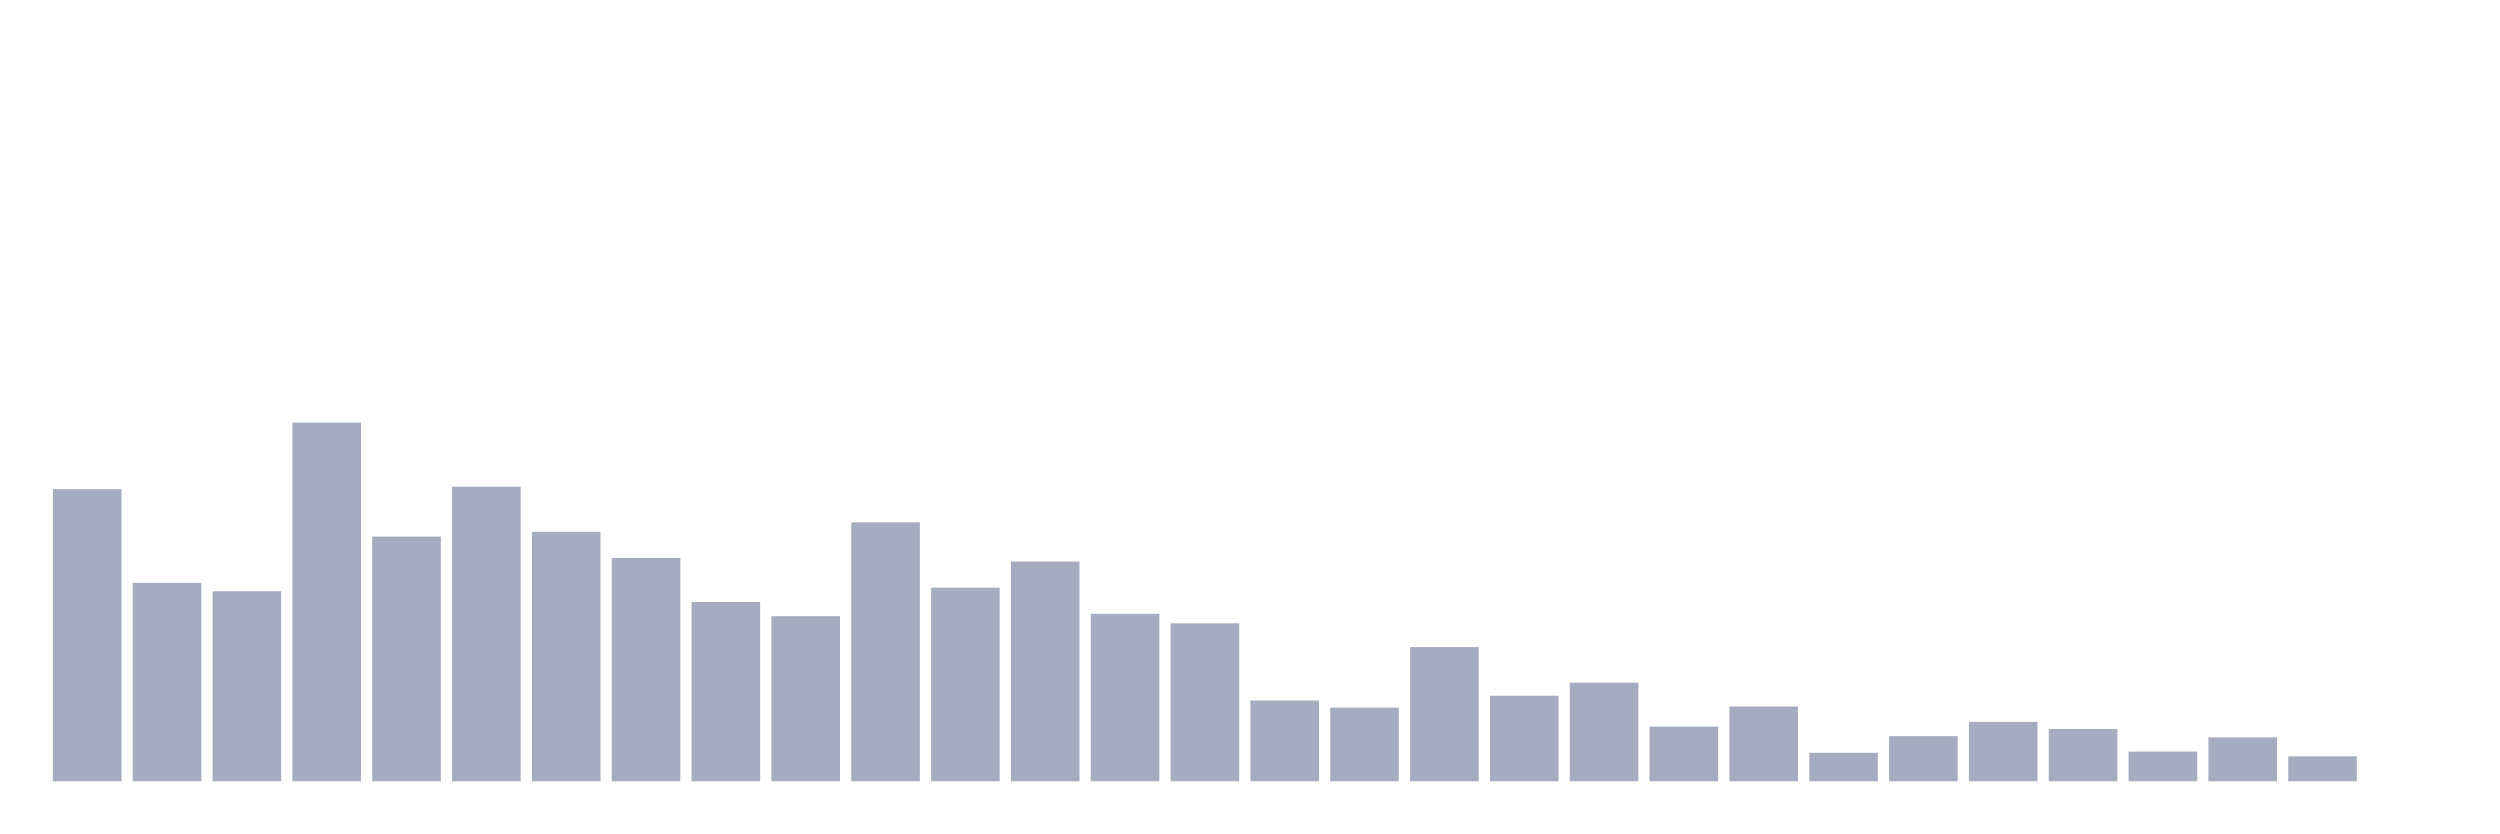
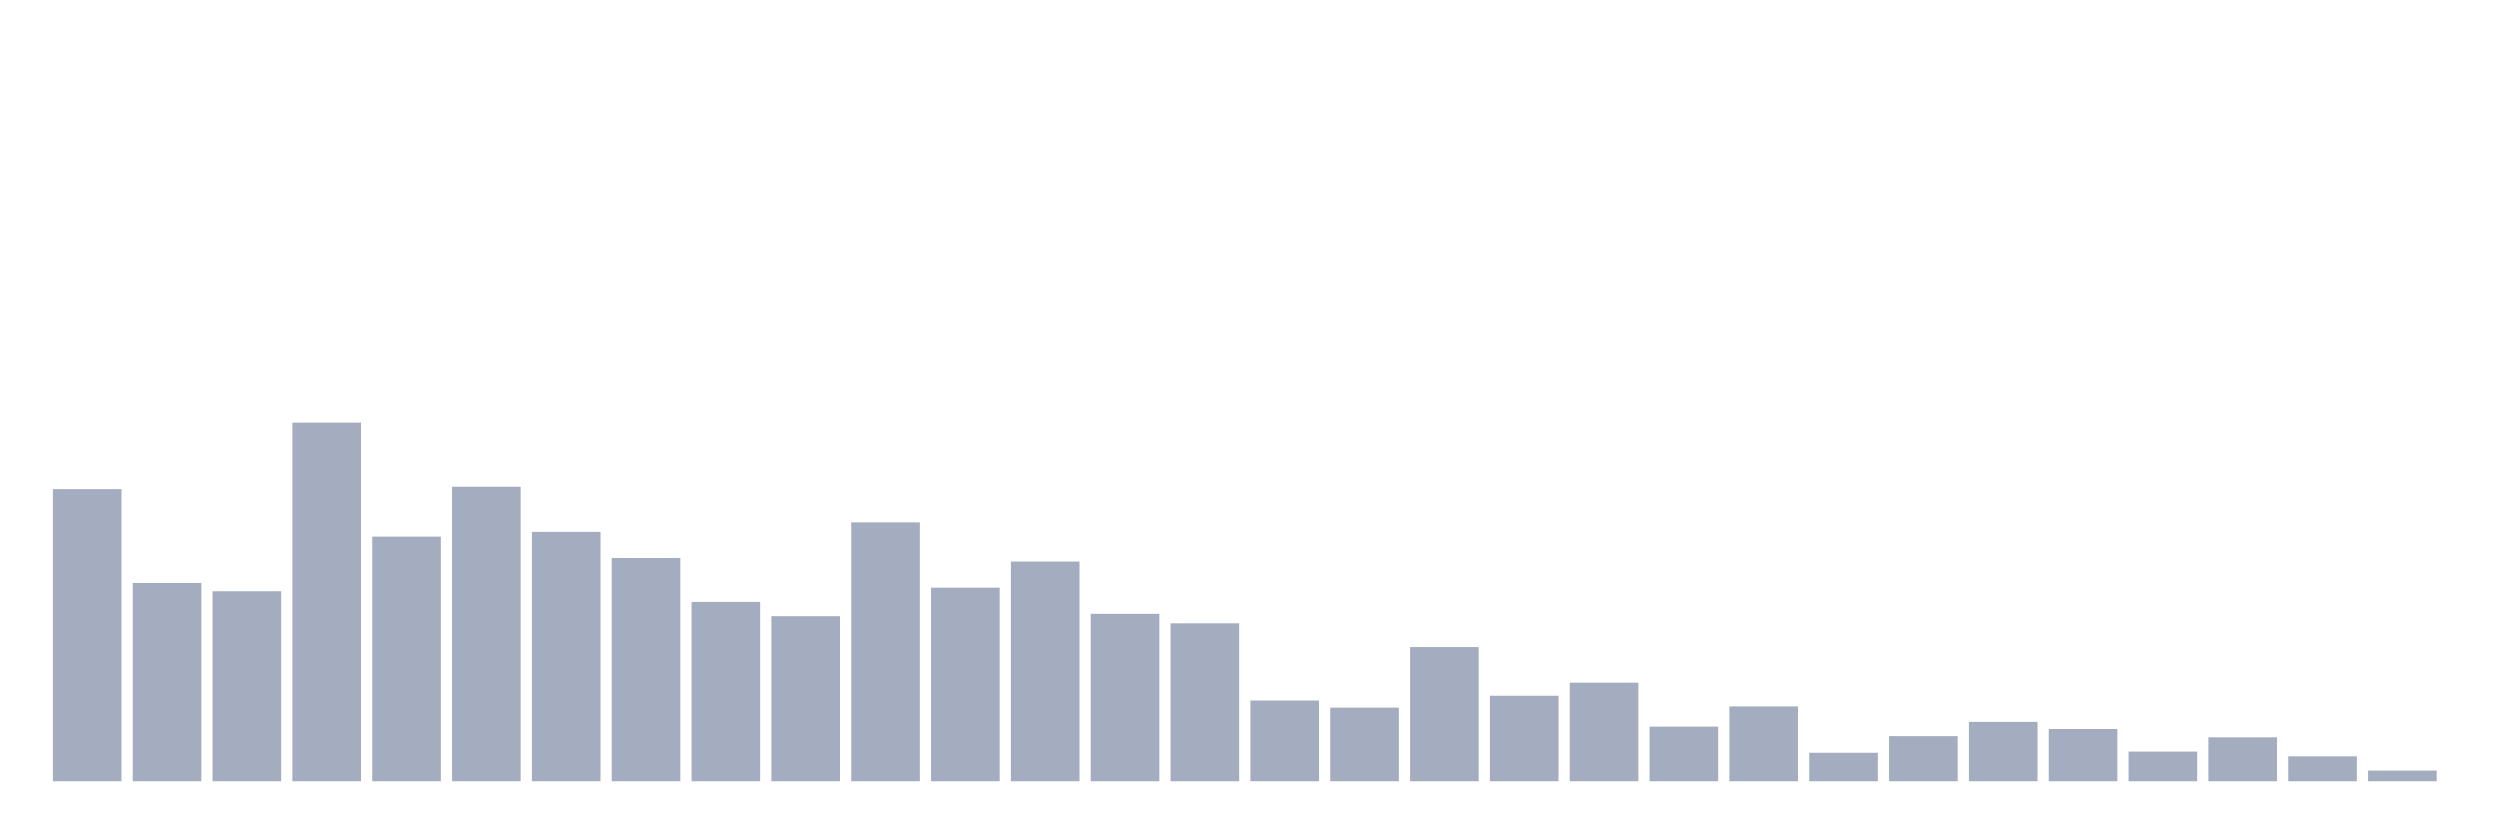
<svg xmlns="http://www.w3.org/2000/svg" viewBox="0 0 480 160">
  <g transform="translate(10,10)">
    <rect class="bar" x="0.153" width="13.175" y="83.909" height="56.091" fill="rgb(164,173,192)" />
    <rect class="bar" x="15.482" width="13.175" y="101.922" height="38.078" fill="rgb(164,173,192)" />
    <rect class="bar" x="30.81" width="13.175" y="103.518" height="36.482" fill="rgb(164,173,192)" />
    <rect class="bar" x="46.138" width="13.175" y="71.14" height="68.86" fill="rgb(164,173,192)" />
    <rect class="bar" x="61.466" width="13.175" y="93.029" height="46.971" fill="rgb(164,173,192)" />
    <rect class="bar" x="76.794" width="13.175" y="83.453" height="56.547" fill="rgb(164,173,192)" />
    <rect class="bar" x="92.123" width="13.175" y="92.117" height="47.883" fill="rgb(164,173,192)" />
    <rect class="bar" x="107.451" width="13.175" y="97.134" height="42.866" fill="rgb(164,173,192)" />
    <rect class="bar" x="122.779" width="13.175" y="105.57" height="34.43" fill="rgb(164,173,192)" />
    <rect class="bar" x="138.107" width="13.175" y="108.306" height="31.694" fill="rgb(164,173,192)" />
    <rect class="bar" x="153.436" width="13.175" y="90.293" height="49.707" fill="rgb(164,173,192)" />
    <rect class="bar" x="168.764" width="13.175" y="102.834" height="37.166" fill="rgb(164,173,192)" />
    <rect class="bar" x="184.092" width="13.175" y="97.818" height="42.182" fill="rgb(164,173,192)" />
    <rect class="bar" x="199.42" width="13.175" y="107.85" height="32.15" fill="rgb(164,173,192)" />
    <rect class="bar" x="214.748" width="13.175" y="109.674" height="30.326" fill="rgb(164,173,192)" />
    <rect class="bar" x="230.077" width="13.175" y="124.495" height="15.505" fill="rgb(164,173,192)" />
    <rect class="bar" x="245.405" width="13.175" y="125.863" height="14.137" fill="rgb(164,173,192)" />
    <rect class="bar" x="260.733" width="13.175" y="114.235" height="25.765" fill="rgb(164,173,192)" />
    <rect class="bar" x="276.061" width="13.175" y="123.583" height="16.417" fill="rgb(164,173,192)" />
    <rect class="bar" x="291.39" width="13.175" y="121.075" height="18.925" fill="rgb(164,173,192)" />
    <rect class="bar" x="306.718" width="13.175" y="129.511" height="10.489" fill="rgb(164,173,192)" />
    <rect class="bar" x="322.046" width="13.175" y="125.635" height="14.365" fill="rgb(164,173,192)" />
    <rect class="bar" x="337.374" width="13.175" y="134.528" height="5.472" fill="rgb(164,173,192)" />
    <rect class="bar" x="352.702" width="13.175" y="131.336" height="8.664" fill="rgb(164,173,192)" />
    <rect class="bar" x="368.031" width="13.175" y="128.599" height="11.401" fill="rgb(164,173,192)" />
    <rect class="bar" x="383.359" width="13.175" y="129.967" height="10.033" fill="rgb(164,173,192)" />
    <rect class="bar" x="398.687" width="13.175" y="134.3" height="5.7" fill="rgb(164,173,192)" />
    <rect class="bar" x="414.015" width="13.175" y="131.564" height="8.436" fill="rgb(164,173,192)" />
    <rect class="bar" x="429.344" width="13.175" y="135.212" height="4.788" fill="rgb(164,173,192)" />
-     <rect class="bar" x="444.672" width="13.175" y="140" height="0" fill="rgb(164,173,192)" />
+     <rect class="bar" x="444.672" width="13.175" y="137.948" height="2.052" fill="rgb(164,173,192)" />
  </g>
</svg>
